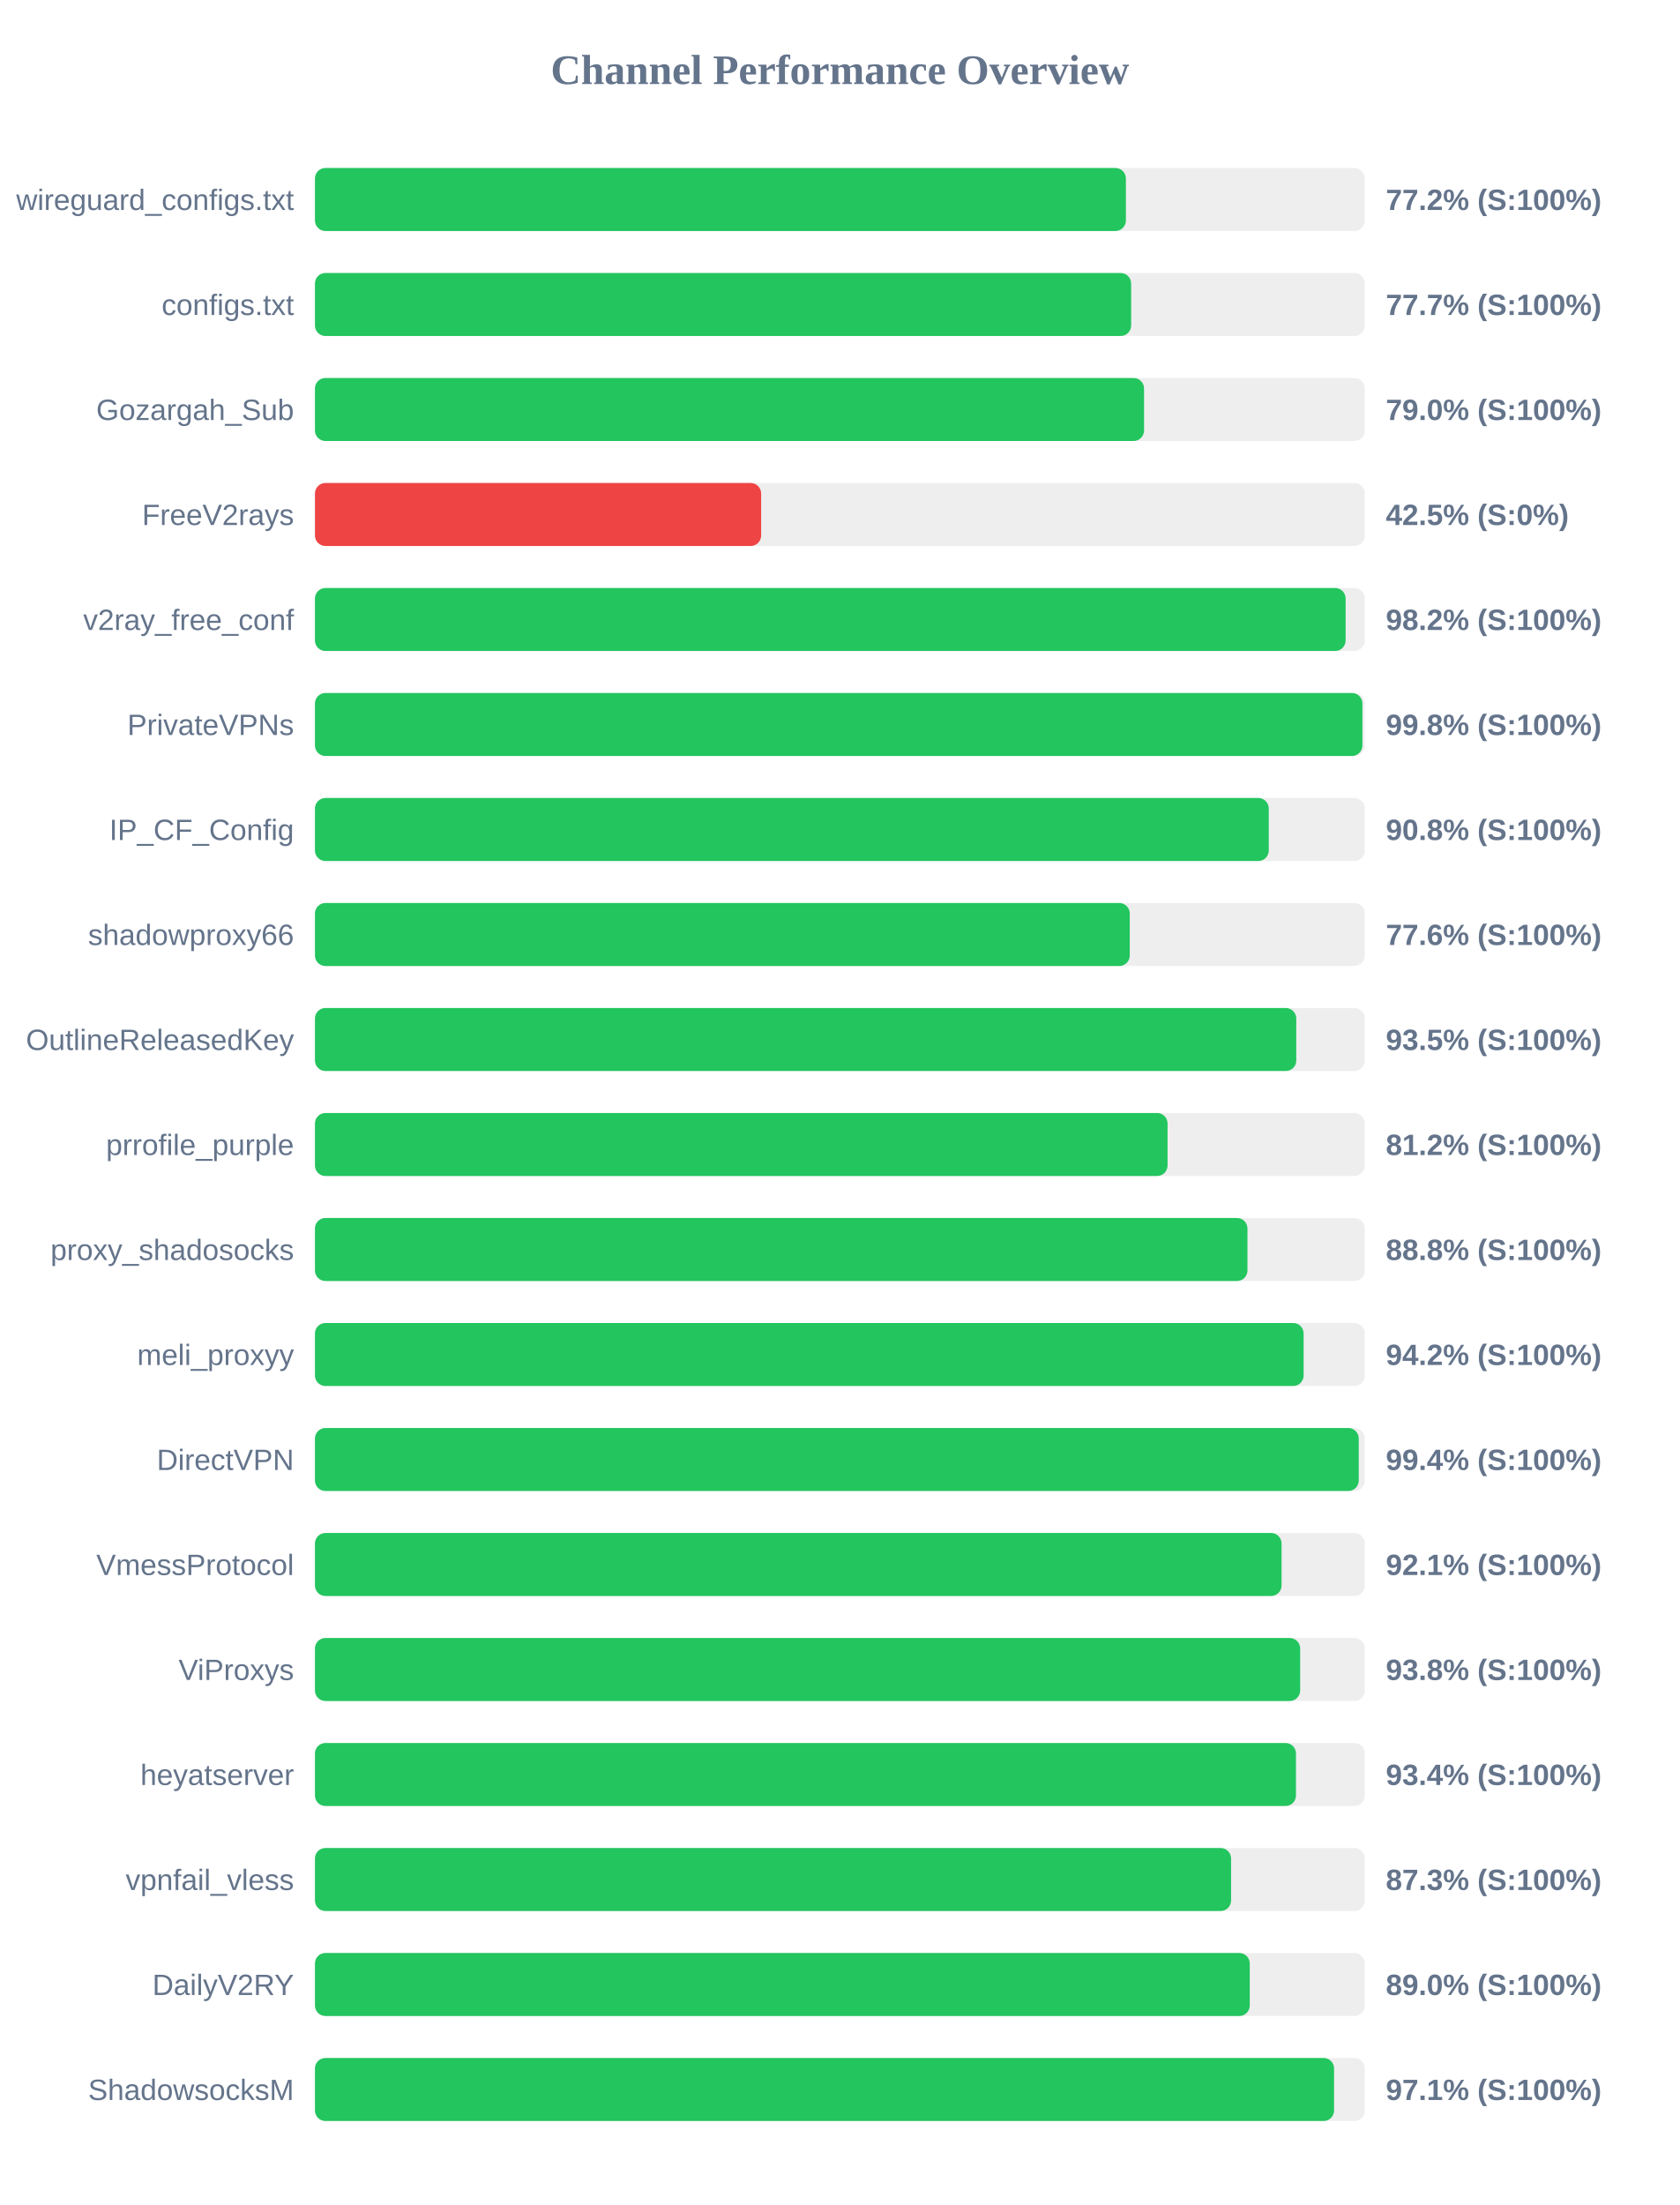
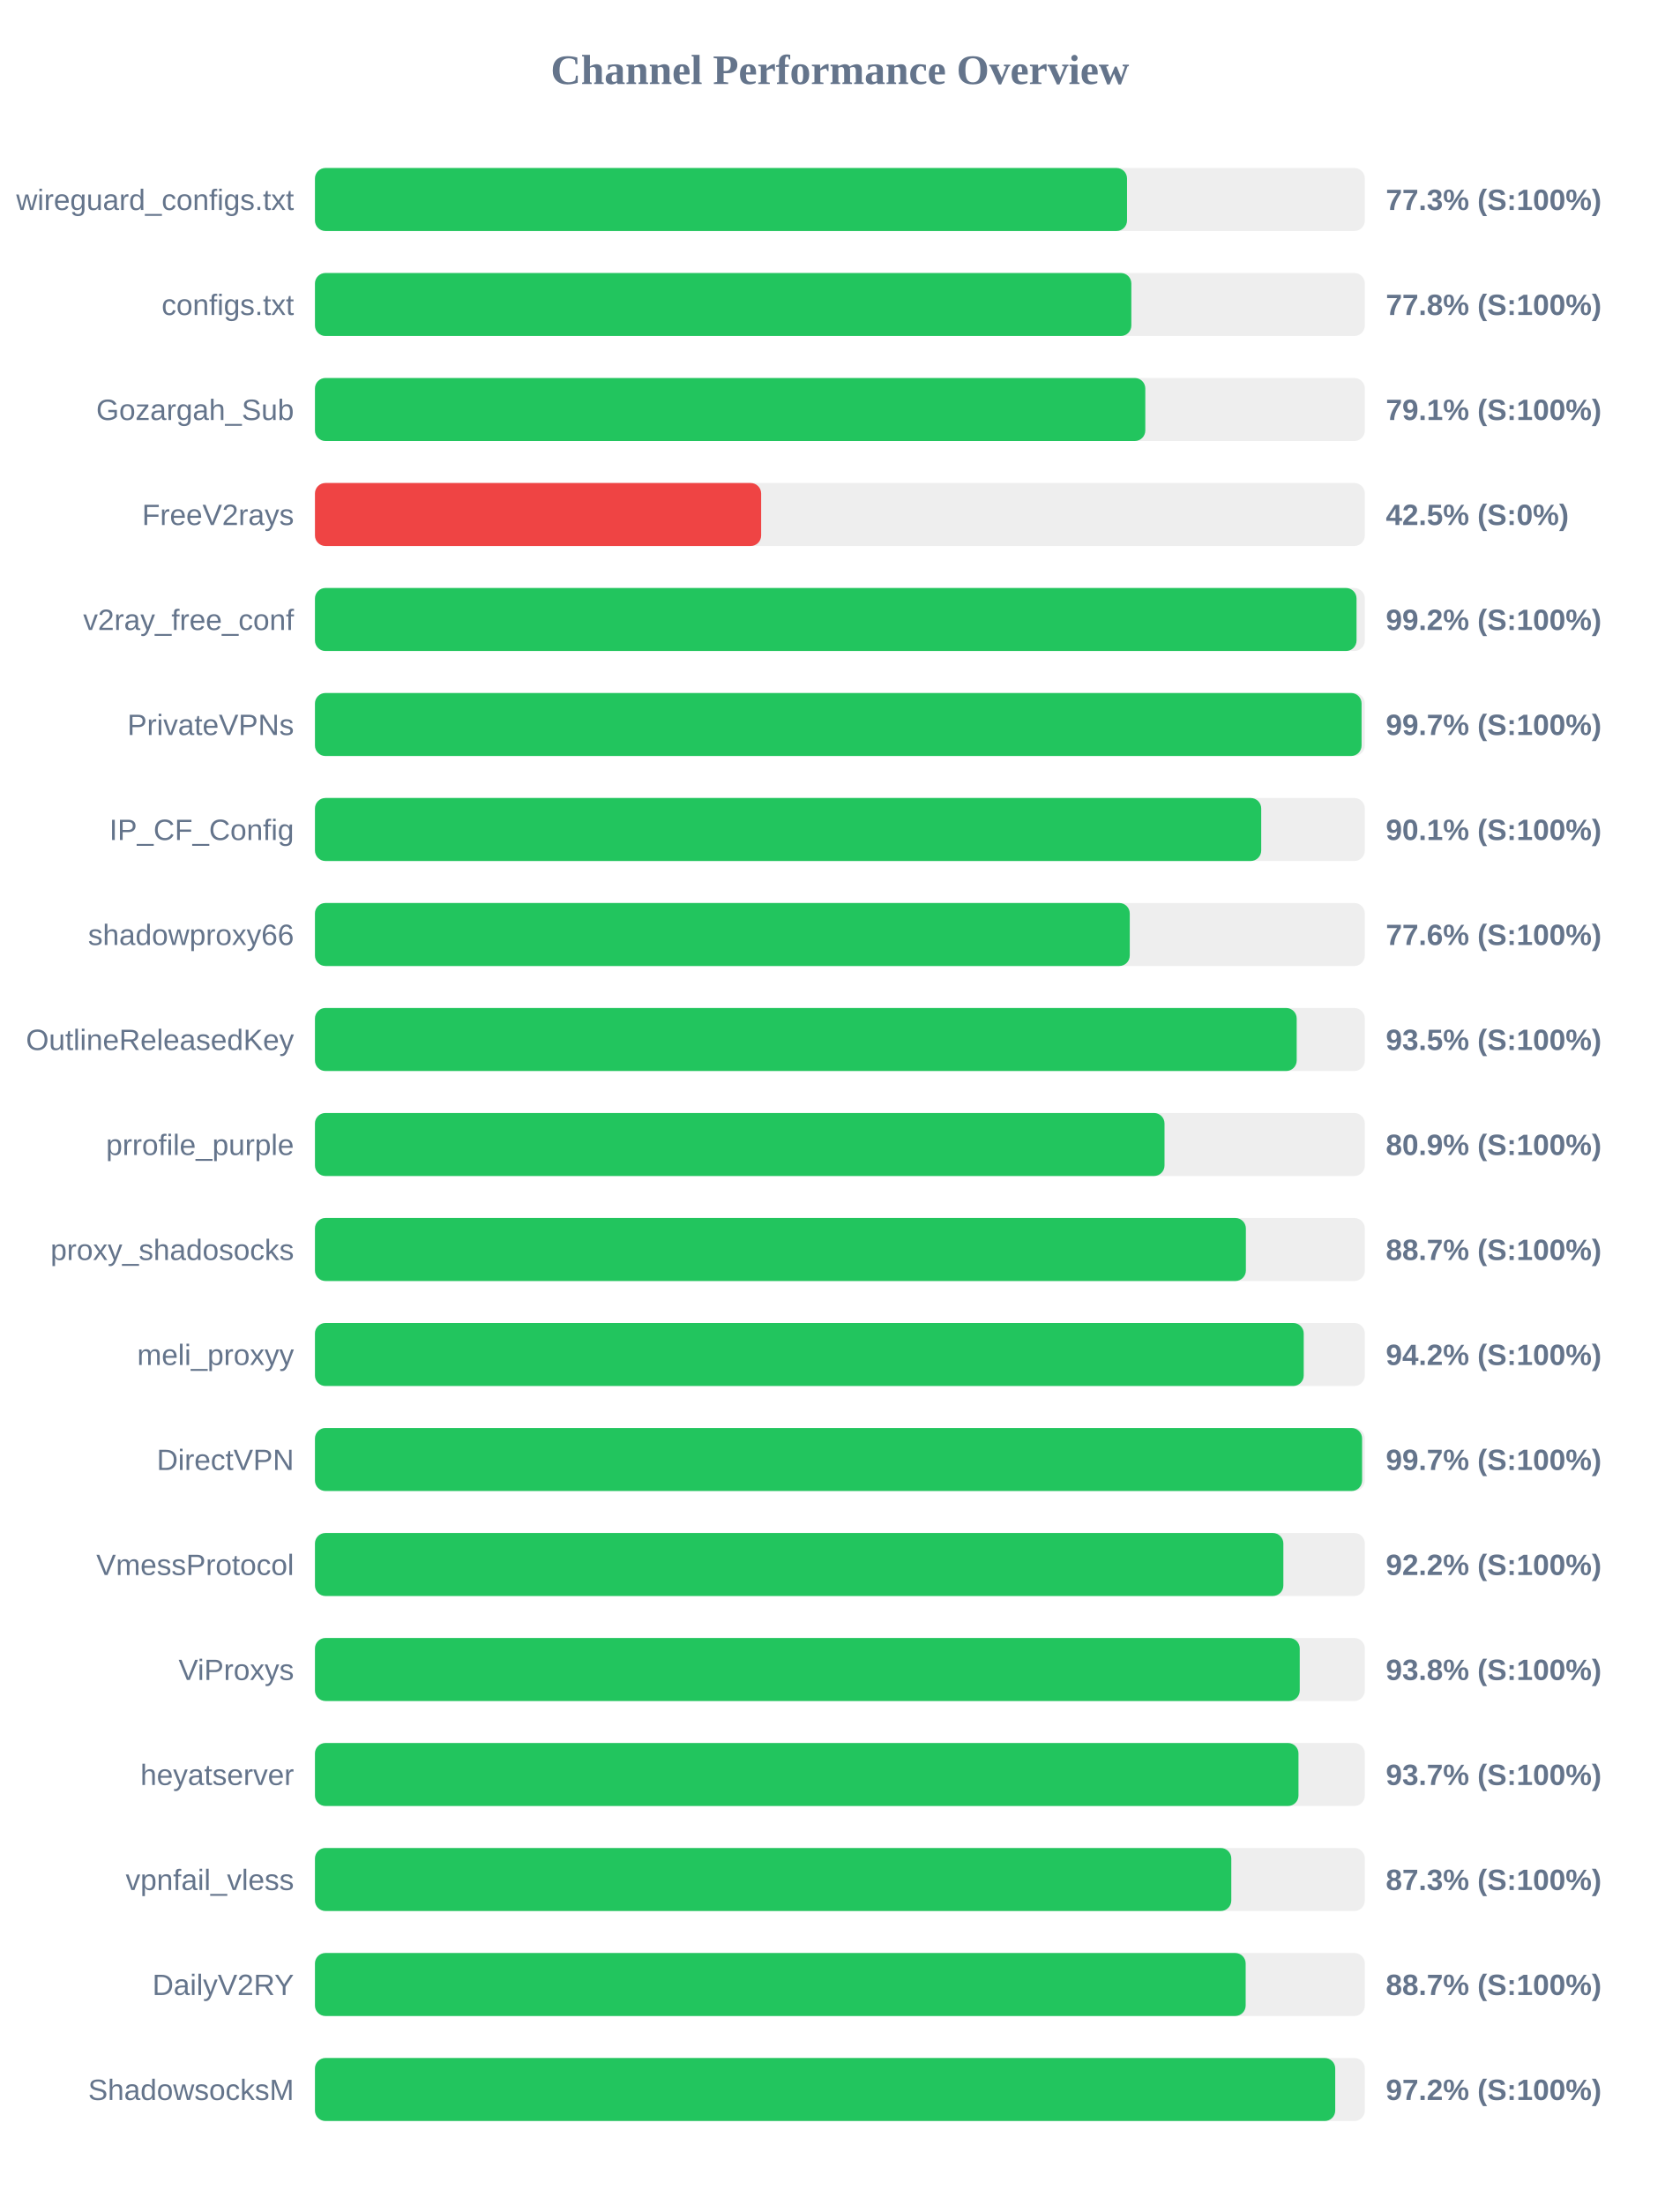
<svg xmlns="http://www.w3.org/2000/svg" width="800" height="1050" version="1.1">
  <style>
        .row { font: 14px Arial; fill: #64748b; }
        .score { font: bold 14px Arial; fill: #64748b; }
    </style>
  <text x="400" y="40" text-anchor="middle" font-size="20px" font-weight="bold" fill="#64748b">Channel Performance Overview</text>
  <rect x="150" y="80" width="500" height="30" fill="#eee" rx="5" />
-   <rect x="150" y="80" width="386.2" height="30" fill="#22c55e" rx="5" />
+   <rect x="150" y="80" width="386.75" height="30" fill="#22c55e" rx="5" />
  <text x="140" y="100" text-anchor="end" class="row">wireguard_configs.txt</text>
-   <text x="660" y="100" text-anchor="start" class="score">77.2% (S:100%)</text>
+   <text x="660" y="100" text-anchor="start" class="score">77.3% (S:100%)</text>
  <rect x="150" y="130" width="500" height="30" fill="#eee" rx="5" />
-   <rect x="150" y="130" width="388.7" height="30" fill="#22c55e" rx="5" />
+   <rect x="150" y="130" width="388.8" height="30" fill="#22c55e" rx="5" />
  <text x="140" y="150" text-anchor="end" class="row">configs.txt</text>
-   <text x="660" y="150" text-anchor="start" class="score">77.7% (S:100%)</text>
+   <text x="660" y="150" text-anchor="start" class="score">77.8% (S:100%)</text>
  <rect x="150" y="180" width="500" height="30" fill="#eee" rx="5" />
-   <rect x="150" y="180" width="394.85" height="30" fill="#22c55e" rx="5" />
+   <rect x="150" y="180" width="395.45" height="30" fill="#22c55e" rx="5" />
  <text x="140" y="200" text-anchor="end" class="row">Gozargah_Sub</text>
-   <text x="660" y="200" text-anchor="start" class="score">79.0% (S:100%)</text>
+   <text x="660" y="200" text-anchor="start" class="score">79.1% (S:100%)</text>
  <rect x="150" y="230" width="500" height="30" fill="#eee" rx="5" />
  <rect x="150" y="230" width="212.5" height="30" fill="#ef4444" rx="5" />
  <text x="140" y="250" text-anchor="end" class="row">FreeV2rays</text>
  <text x="660" y="250" text-anchor="start" class="score">42.5% (S:0%)</text>
  <rect x="150" y="280" width="500" height="30" fill="#eee" rx="5" />
-   <rect x="150" y="280" width="490.85" height="30" fill="#22c55e" rx="5" />
+   <rect x="150" y="280" width="496.05" height="30" fill="#22c55e" rx="5" />
  <text x="140" y="300" text-anchor="end" class="row">v2ray_free_conf</text>
-   <text x="660" y="300" text-anchor="start" class="score">98.2% (S:100%)</text>
+   <text x="660" y="300" text-anchor="start" class="score">99.2% (S:100%)</text>
  <rect x="150" y="330" width="500" height="30" fill="#eee" rx="5" />
-   <rect x="150" y="330" width="498.85" height="30" fill="#22c55e" rx="5" />
+   <rect x="150" y="330" width="498.45" height="30" fill="#22c55e" rx="5" />
  <text x="140" y="350" text-anchor="end" class="row">PrivateVPNs</text>
-   <text x="660" y="350" text-anchor="start" class="score">99.8% (S:100%)</text>
+   <text x="660" y="350" text-anchor="start" class="score">99.7% (S:100%)</text>
  <rect x="150" y="380" width="500" height="30" fill="#eee" rx="5" />
-   <rect x="150" y="380" width="454.25" height="30" fill="#22c55e" rx="5" />
+   <rect x="150" y="380" width="450.65" height="30" fill="#22c55e" rx="5" />
  <text x="140" y="400" text-anchor="end" class="row">IP_CF_Config</text>
-   <text x="660" y="400" text-anchor="start" class="score">90.8% (S:100%)</text>
+   <text x="660" y="400" text-anchor="start" class="score">90.1% (S:100%)</text>
  <rect x="150" y="430" width="500" height="30" fill="#eee" rx="5" />
  <rect x="150" y="430" width="388.05" height="30" fill="#22c55e" rx="5" />
  <text x="140" y="450" text-anchor="end" class="row">shadowproxy66</text>
  <text x="660" y="450" text-anchor="start" class="score">77.6% (S:100%)</text>
  <rect x="150" y="480" width="500" height="30" fill="#eee" rx="5" />
-   <rect x="150" y="480" width="467.35" height="30" fill="#22c55e" rx="5" />
+   <rect x="150" y="480" width="467.55" height="30" fill="#22c55e" rx="5" />
  <text x="140" y="500" text-anchor="end" class="row">OutlineReleasedKey</text>
  <text x="660" y="500" text-anchor="start" class="score">93.5% (S:100%)</text>
  <rect x="150" y="530" width="500" height="30" fill="#eee" rx="5" />
-   <rect x="150" y="530" width="406.05" height="30" fill="#22c55e" rx="5" />
+   <rect x="150" y="530" width="404.6" height="30" fill="#22c55e" rx="5" />
  <text x="140" y="550" text-anchor="end" class="row">prrofile_purple</text>
-   <text x="660" y="550" text-anchor="start" class="score">81.2% (S:100%)</text>
+   <text x="660" y="550" text-anchor="start" class="score">80.9% (S:100%)</text>
  <rect x="150" y="580" width="500" height="30" fill="#eee" rx="5" />
-   <rect x="150" y="580" width="444.1" height="30" fill="#22c55e" rx="5" />
+   <rect x="150" y="580" width="443.35" height="30" fill="#22c55e" rx="5" />
  <text x="140" y="600" text-anchor="end" class="row">proxy_shadosocks</text>
-   <text x="660" y="600" text-anchor="start" class="score">88.8% (S:100%)</text>
+   <text x="660" y="600" text-anchor="start" class="score">88.7% (S:100%)</text>
  <rect x="150" y="630" width="500" height="30" fill="#eee" rx="5" />
-   <rect x="150" y="630" width="470.85" height="30" fill="#22c55e" rx="5" />
+   <rect x="150" y="630" width="470.9" height="30" fill="#22c55e" rx="5" />
  <text x="140" y="650" text-anchor="end" class="row">meli_proxyy</text>
  <text x="660" y="650" text-anchor="start" class="score">94.2% (S:100%)</text>
  <rect x="150" y="680" width="500" height="30" fill="#eee" rx="5" />
-   <rect x="150" y="680" width="497.1" height="30" fill="#22c55e" rx="5" />
+   <rect x="150" y="680" width="498.7" height="30" fill="#22c55e" rx="5" />
  <text x="140" y="700" text-anchor="end" class="row">DirectVPN</text>
-   <text x="660" y="700" text-anchor="start" class="score">99.4% (S:100%)</text>
+   <text x="660" y="700" text-anchor="start" class="score">99.7% (S:100%)</text>
  <rect x="150" y="730" width="500" height="30" fill="#eee" rx="5" />
-   <rect x="150" y="730" width="460.35" height="30" fill="#22c55e" rx="5" />
+   <rect x="150" y="730" width="461.2" height="30" fill="#22c55e" rx="5" />
  <text x="140" y="750" text-anchor="end" class="row">VmessProtocol</text>
-   <text x="660" y="750" text-anchor="start" class="score">92.1% (S:100%)</text>
+   <text x="660" y="750" text-anchor="start" class="score">92.2% (S:100%)</text>
  <rect x="150" y="780" width="500" height="30" fill="#eee" rx="5" />
-   <rect x="150" y="780" width="469.2" height="30" fill="#22c55e" rx="5" />
+   <rect x="150" y="780" width="469.0" height="30" fill="#22c55e" rx="5" />
  <text x="140" y="800" text-anchor="end" class="row">ViProxys</text>
  <text x="660" y="800" text-anchor="start" class="score">93.8% (S:100%)</text>
  <rect x="150" y="830" width="500" height="30" fill="#eee" rx="5" />
-   <rect x="150" y="830" width="467.2" height="30" fill="#22c55e" rx="5" />
+   <rect x="150" y="830" width="468.4" height="30" fill="#22c55e" rx="5" />
  <text x="140" y="850" text-anchor="end" class="row">heyatserver</text>
-   <text x="660" y="850" text-anchor="start" class="score">93.4% (S:100%)</text>
+   <text x="660" y="850" text-anchor="start" class="score">93.7% (S:100%)</text>
  <rect x="150" y="880" width="500" height="30" fill="#eee" rx="5" />
-   <rect x="150" y="880" width="436.3" height="30" fill="#22c55e" rx="5" />
+   <rect x="150" y="880" width="436.4" height="30" fill="#22c55e" rx="5" />
  <text x="140" y="900" text-anchor="end" class="row">vpnfail_vless</text>
  <text x="660" y="900" text-anchor="start" class="score">87.3% (S:100%)</text>
  <rect x="150" y="930" width="500" height="30" fill="#eee" rx="5" />
-   <rect x="150" y="930" width="445.2" height="30" fill="#22c55e" rx="5" />
+   <rect x="150" y="930" width="443.25" height="30" fill="#22c55e" rx="5" />
  <text x="140" y="950" text-anchor="end" class="row">DailyV2RY</text>
-   <text x="660" y="950" text-anchor="start" class="score">89.0% (S:100%)</text>
+   <text x="660" y="950" text-anchor="start" class="score">88.7% (S:100%)</text>
  <rect x="150" y="980" width="500" height="30" fill="#eee" rx="5" />
-   <rect x="150" y="980" width="485.35" height="30" fill="#22c55e" rx="5" />
+   <rect x="150" y="980" width="485.9" height="30" fill="#22c55e" rx="5" />
  <text x="140" y="1000" text-anchor="end" class="row">ShadowsocksM</text>
-   <text x="660" y="1000" text-anchor="start" class="score">97.1% (S:100%)</text>
+   <text x="660" y="1000" text-anchor="start" class="score">97.2% (S:100%)</text>
</svg>
